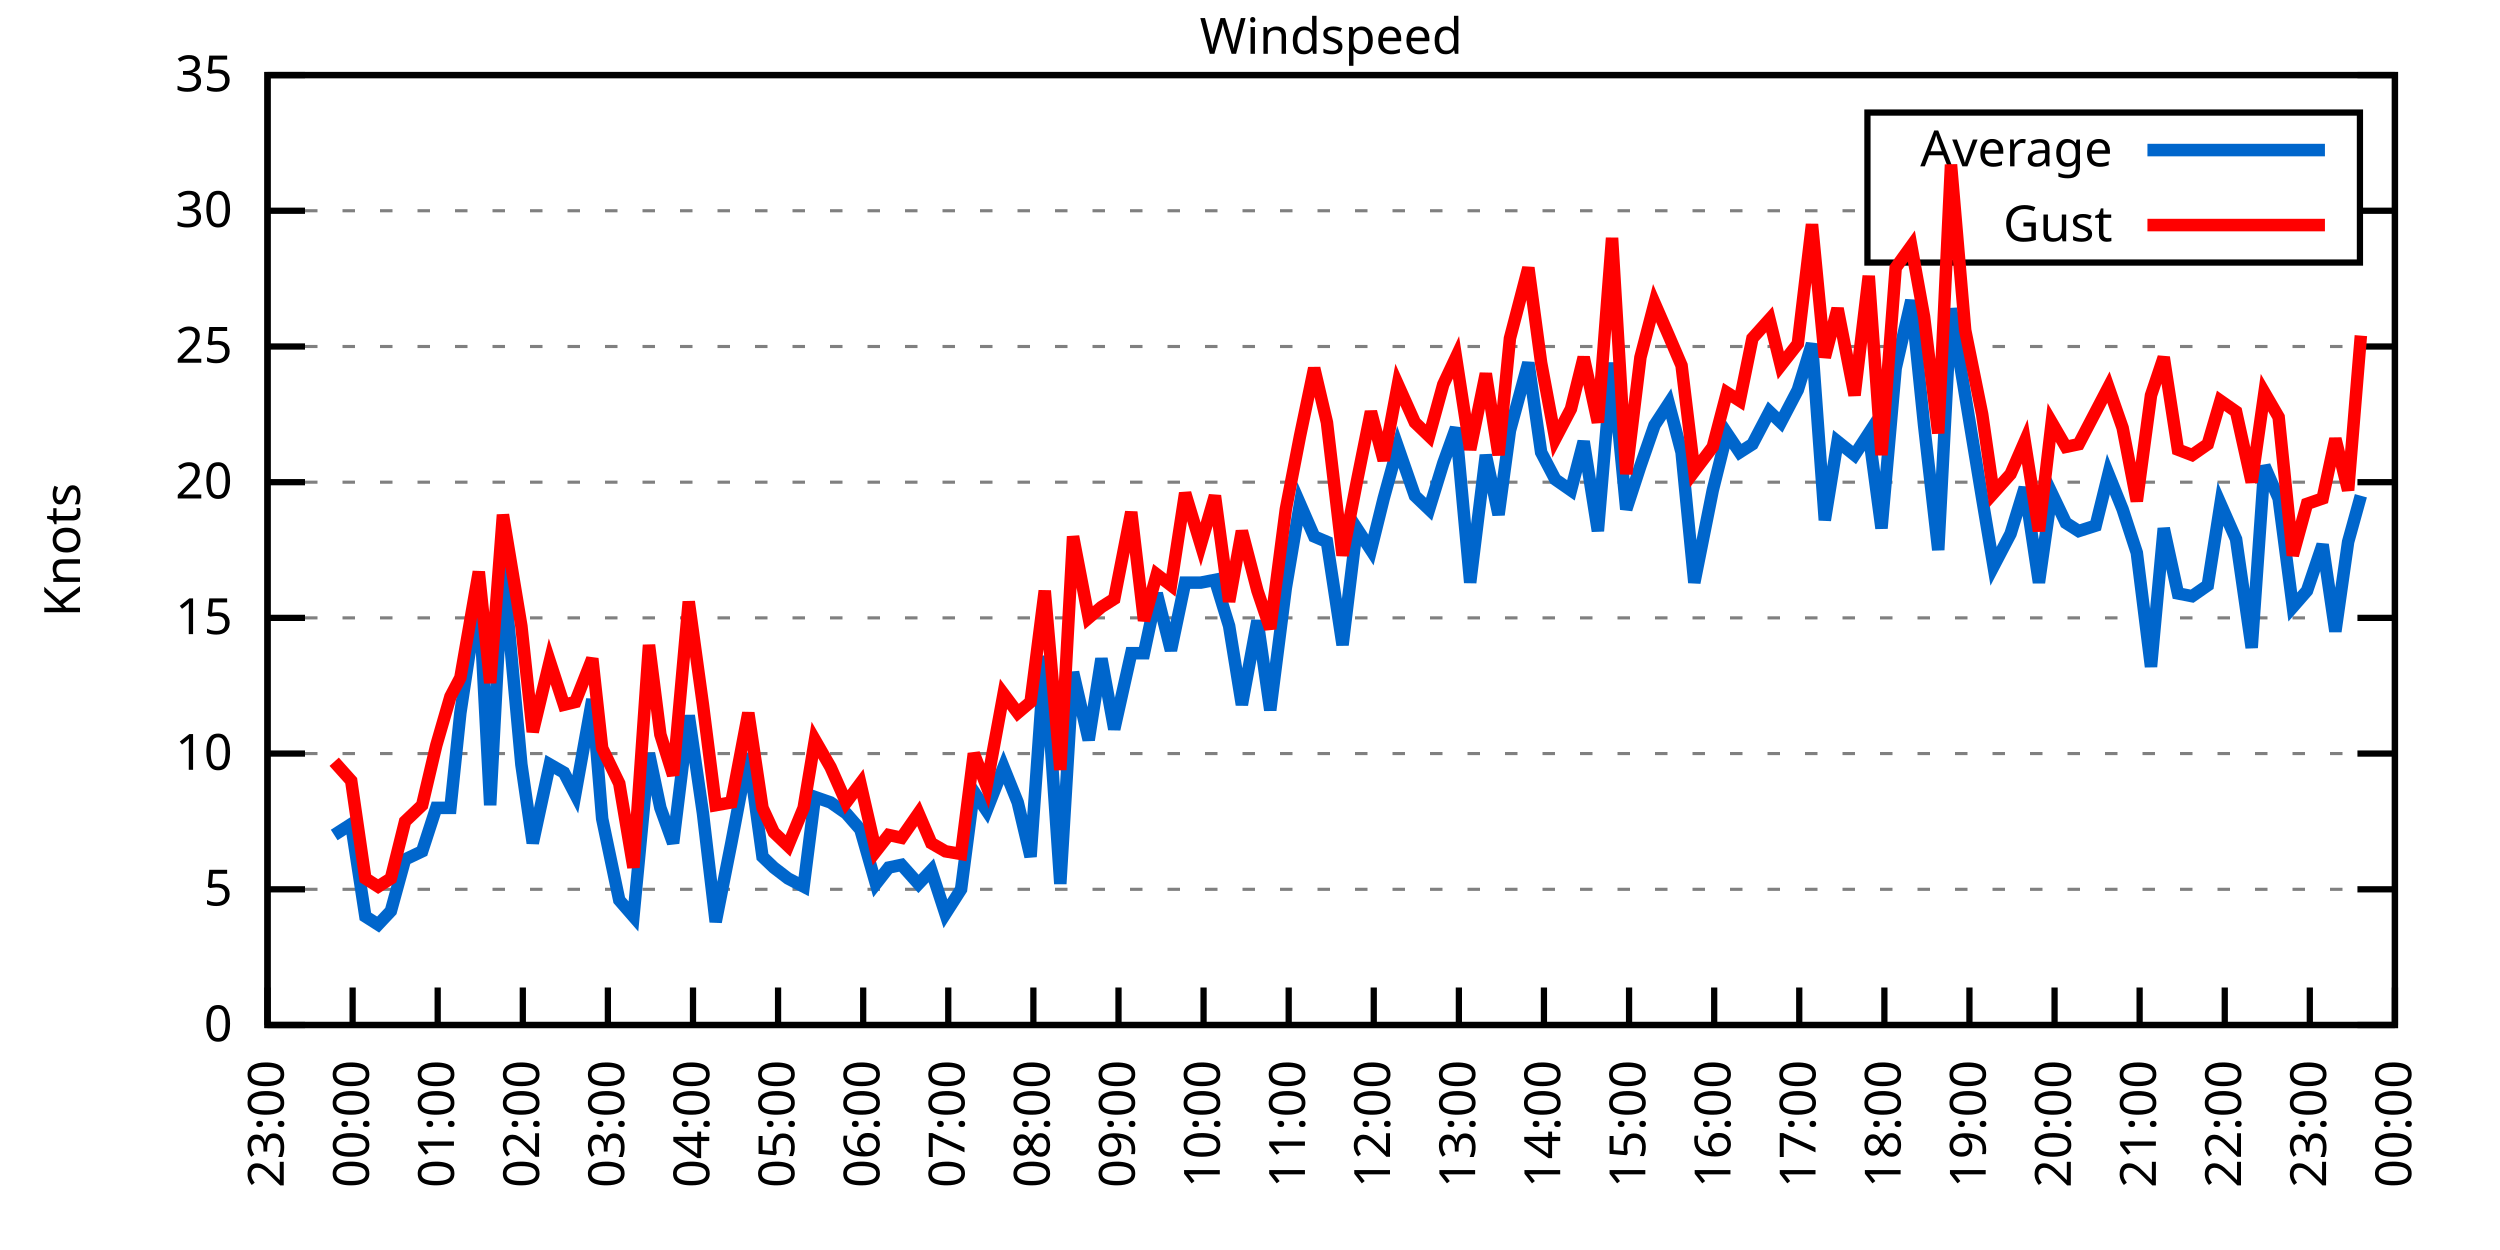
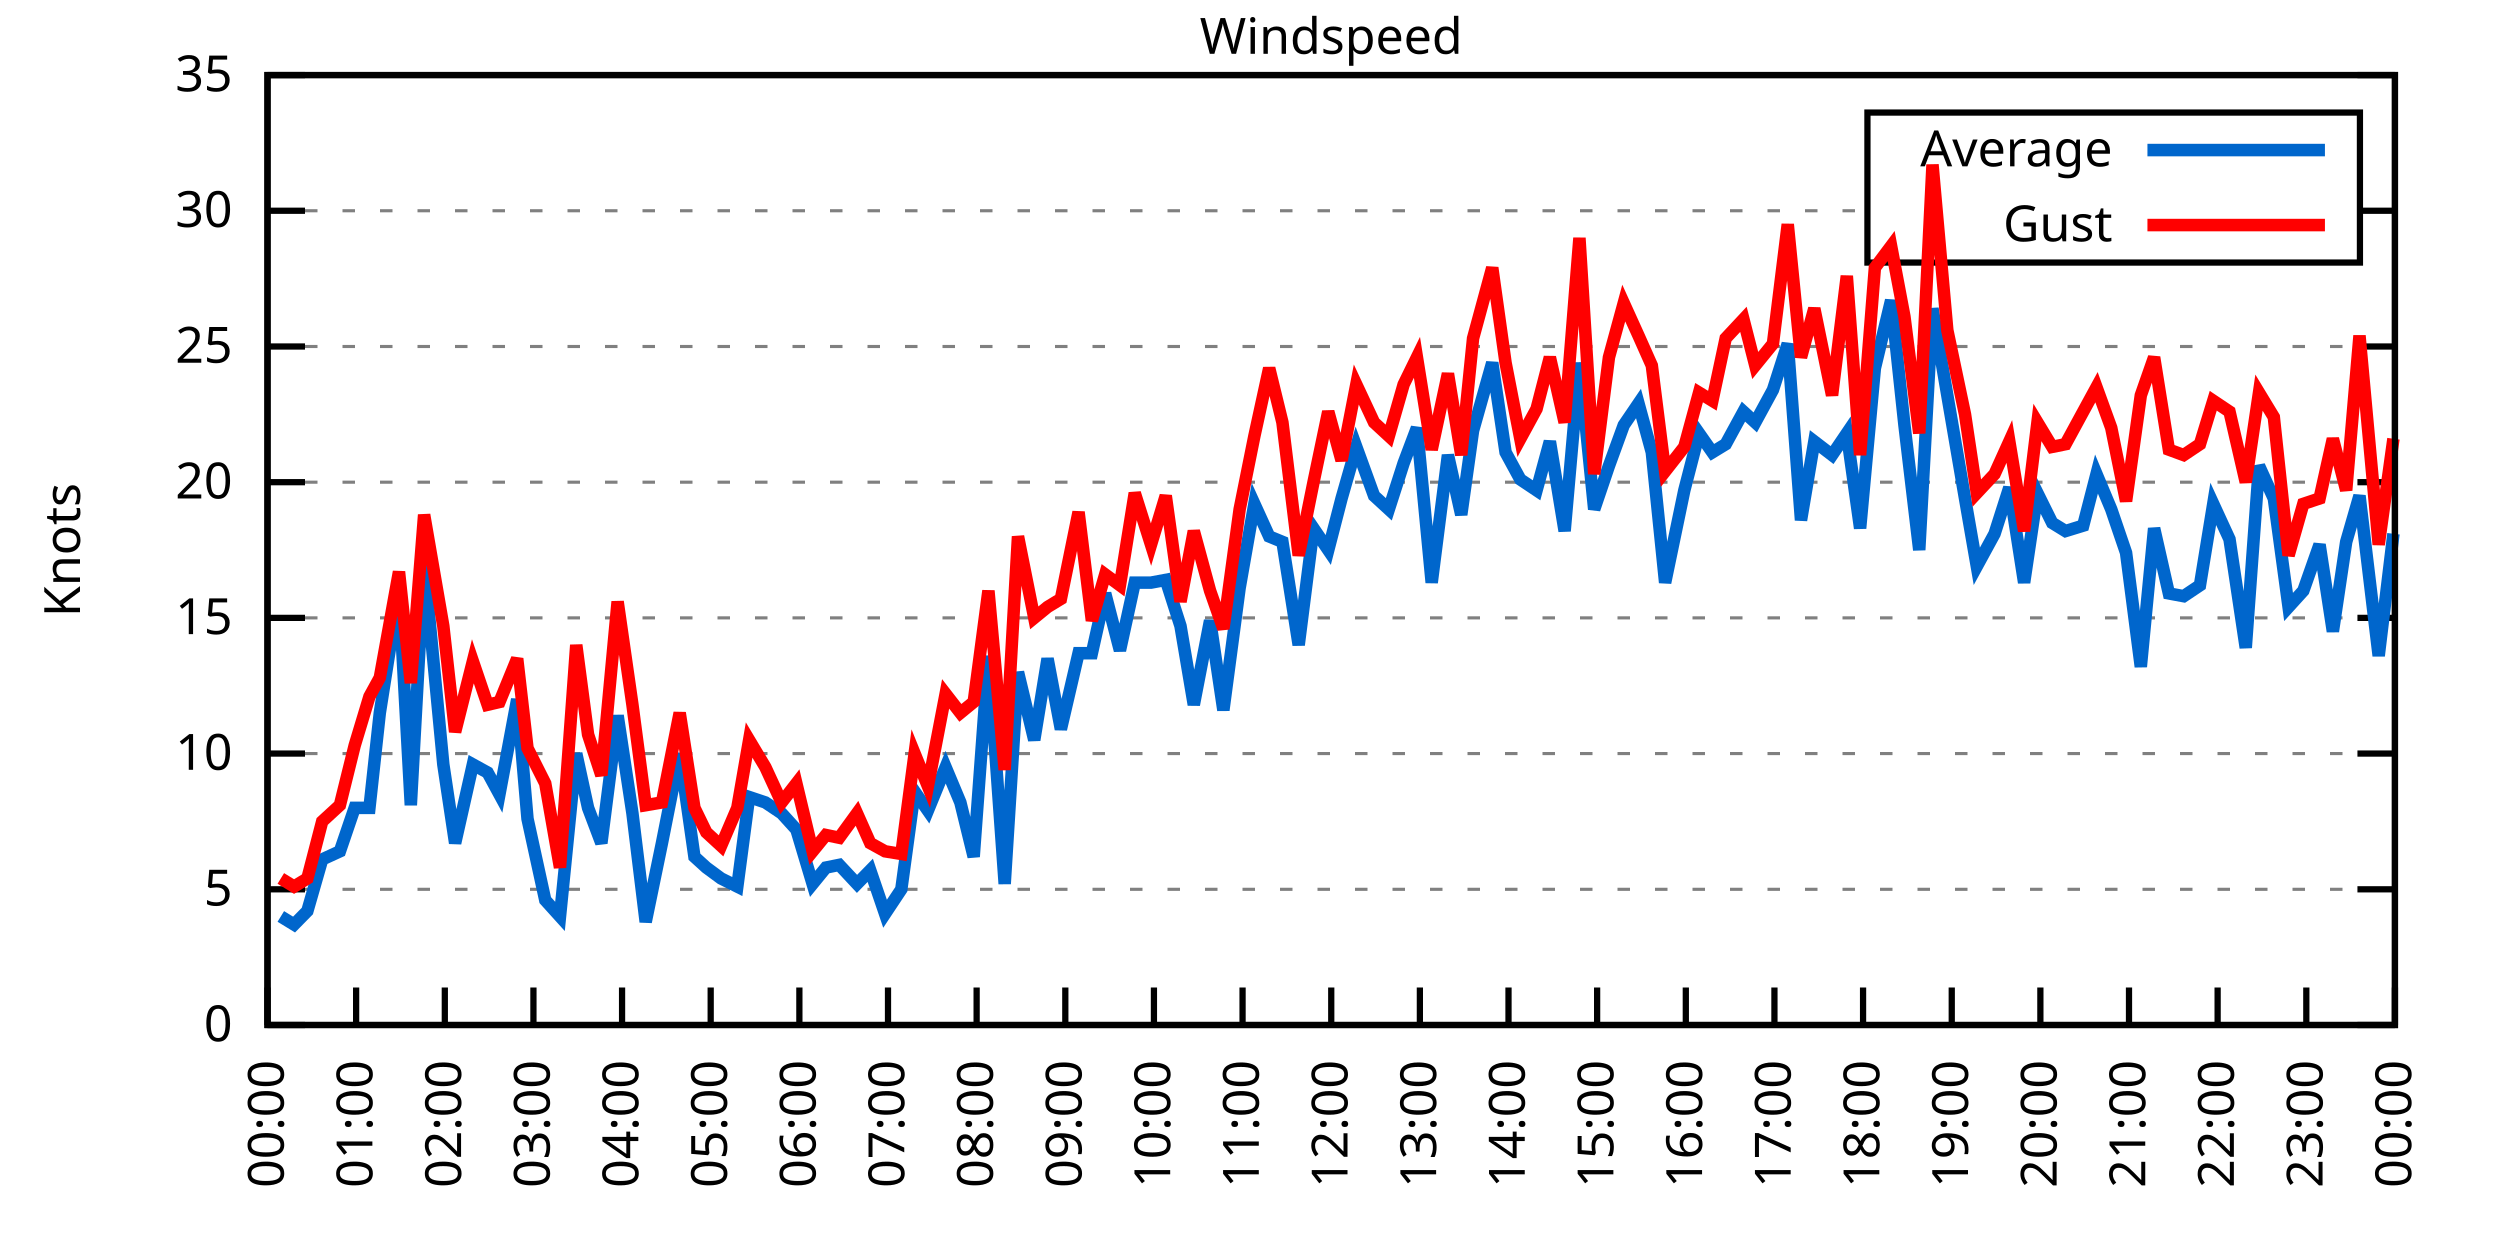
<svg xmlns="http://www.w3.org/2000/svg" xmlns:xlink="http://www.w3.org/1999/xlink" width="400" height="200" viewBox="0 0 400 200">
  <g id="gnuplot_canvas">
    <rect x="0" y="0" width="400" height="200" fill="none" />
    <defs>
      <circle id="gpDot" r="0.5" stroke-width="0.5" stroke="currentColor" />
      <path id="gpPt0" stroke-width="0.333" stroke="currentColor" d="M-1,0 h2 M0,-1 v2" />
      <path id="gpPt1" stroke-width="0.333" stroke="currentColor" d="M-1,-1 L1,1 M1,-1 L-1,1" />
      <path id="gpPt2" stroke-width="0.333" stroke="currentColor" d="M-1,0 L1,0 M0,-1 L0,1 M-1,-1 L1,1 M-1,1 L1,-1" />
      <rect id="gpPt3" stroke-width="0.333" stroke="currentColor" x="-1" y="-1" width="2" height="2" />
      <rect id="gpPt4" stroke-width="0.333" stroke="currentColor" fill="currentColor" x="-1" y="-1" width="2" height="2" />
      <circle id="gpPt5" stroke-width="0.333" stroke="currentColor" cx="0" cy="0" r="1" />
      <use xlink:href="#gpPt5" id="gpPt6" fill="currentColor" stroke="none" />
      <path id="gpPt7" stroke-width="0.333" stroke="currentColor" d="M0,-1.33 L-1.33,0.67 L1.33,0.67 z" />
      <use xlink:href="#gpPt7" id="gpPt8" fill="currentColor" stroke="none" />
      <use xlink:href="#gpPt7" id="gpPt9" stroke="currentColor" transform="rotate(180)" />
      <use xlink:href="#gpPt9" id="gpPt10" fill="currentColor" stroke="none" />
      <use xlink:href="#gpPt3" id="gpPt11" stroke="currentColor" transform="rotate(45)" />
      <use xlink:href="#gpPt11" id="gpPt12" fill="currentColor" stroke="none" />
      <path id="gpPt13" stroke-width="0.333" stroke="currentColor" d="M0,1.330 L1.265,0.411 L0.782,-1.067 L-0.782,-1.076 L-1.265,0.411 z" />
      <use xlink:href="#gpPt13" id="gpPt14" fill="currentColor" stroke="none" />
      <filter id="textbox" filterUnits="objectBoundingBox" x="0" y="0" height="1" width="1">
        <feFlood flood-color="white" flood-opacity="1" result="bgnd" />
        <feComposite in="SourceGraphic" in2="bgnd" operator="atop" />
      </filter>
      <filter id="greybox" filterUnits="objectBoundingBox" x="0" y="0" height="1" width="1">
        <feFlood flood-color="lightgrey" flood-opacity="1" result="grey" />
        <feComposite in="SourceGraphic" in2="grey" operator="atop" />
      </filter>
    </defs>
    <g fill="none" color="white" stroke="currentColor" stroke-width="1.00" stroke-linecap="butt" stroke-linejoin="miter">
</g>
    <g fill="none" color="black" stroke="currentColor" stroke-width="1.00" stroke-linecap="butt" stroke-linejoin="miter">
      <g stroke="none" shape-rendering="crispEdges">
        <polygon fill="rgb(255, 255, 255)" points="42.80,164.00 383.18,164.00 383.18,12.02 42.80,12.02 " />
      </g>
    </g>
    <g fill="none" color="black" stroke="currentColor" stroke-width="1.00" stroke-linecap="butt" stroke-linejoin="miter">
</g>
    <g fill="none" color="black" stroke="black" stroke-width="0.50" stroke-linecap="butt" stroke-linejoin="miter">
</g>
    <g fill="none" color="gray" stroke="currentColor" stroke-width="0.50" stroke-linecap="butt" stroke-linejoin="miter">
      <path stroke="gray" stroke-dasharray="2,4" class="gridline" d="M42.80,164.00 L383.19,164.00  " />
    </g>
    <g fill="none" color="gray" stroke="gray" stroke-width="1.00" stroke-linecap="butt" stroke-linejoin="miter">
</g>
    <g fill="none" color="black" stroke="currentColor" stroke-width="1.00" stroke-linecap="butt" stroke-linejoin="miter">
      <path stroke="black" d="M42.80,164.00 L48.80,164.00 M383.19,164.00 L377.19,164.00  " />
      <g transform="translate(37.20,166.60)" stroke="none" fill="black" font-family="Sans" font-size="8.00" text-anchor="end">
        <text>
          <tspan font-family="Sans"> 0</tspan>
        </text>
      </g>
    </g>
    <g fill="none" color="black" stroke="currentColor" stroke-width="1.00" stroke-linecap="butt" stroke-linejoin="miter">
</g>
    <g fill="none" color="black" stroke="black" stroke-width="0.50" stroke-linecap="butt" stroke-linejoin="miter">
</g>
    <g fill="none" color="gray" stroke="currentColor" stroke-width="0.50" stroke-linecap="butt" stroke-linejoin="miter">
      <path stroke="gray" stroke-dasharray="2,4" class="gridline" d="M42.80,142.29 L383.19,142.29  " />
    </g>
    <g fill="none" color="gray" stroke="gray" stroke-width="1.00" stroke-linecap="butt" stroke-linejoin="miter">
</g>
    <g fill="none" color="black" stroke="currentColor" stroke-width="1.00" stroke-linecap="butt" stroke-linejoin="miter">
      <path stroke="black" d="M42.80,142.29 L48.80,142.29 M383.19,142.29 L377.19,142.29  " />
      <g transform="translate(37.20,144.89)" stroke="none" fill="black" font-family="Sans" font-size="8.00" text-anchor="end">
        <text>
          <tspan font-family="Sans"> 5</tspan>
        </text>
      </g>
    </g>
    <g fill="none" color="black" stroke="currentColor" stroke-width="1.00" stroke-linecap="butt" stroke-linejoin="miter">
</g>
    <g fill="none" color="black" stroke="black" stroke-width="0.50" stroke-linecap="butt" stroke-linejoin="miter">
</g>
    <g fill="none" color="gray" stroke="currentColor" stroke-width="0.50" stroke-linecap="butt" stroke-linejoin="miter">
      <path stroke="gray" stroke-dasharray="2,4" class="gridline" d="M42.80,120.57 L383.19,120.57  " />
    </g>
    <g fill="none" color="gray" stroke="gray" stroke-width="1.00" stroke-linecap="butt" stroke-linejoin="miter">
</g>
    <g fill="none" color="black" stroke="currentColor" stroke-width="1.00" stroke-linecap="butt" stroke-linejoin="miter">
      <path stroke="black" d="M42.80,120.57 L48.80,120.57 M383.19,120.57 L377.19,120.57  " />
      <g transform="translate(37.20,123.17)" stroke="none" fill="black" font-family="Sans" font-size="8.00" text-anchor="end">
        <text>
          <tspan font-family="Sans"> 10</tspan>
        </text>
      </g>
    </g>
    <g fill="none" color="black" stroke="currentColor" stroke-width="1.00" stroke-linecap="butt" stroke-linejoin="miter">
</g>
    <g fill="none" color="black" stroke="black" stroke-width="0.50" stroke-linecap="butt" stroke-linejoin="miter">
</g>
    <g fill="none" color="gray" stroke="currentColor" stroke-width="0.50" stroke-linecap="butt" stroke-linejoin="miter">
      <path stroke="gray" stroke-dasharray="2,4" class="gridline" d="M42.80,98.86 L383.19,98.86  " />
    </g>
    <g fill="none" color="gray" stroke="gray" stroke-width="1.00" stroke-linecap="butt" stroke-linejoin="miter">
</g>
    <g fill="none" color="black" stroke="currentColor" stroke-width="1.00" stroke-linecap="butt" stroke-linejoin="miter">
      <path stroke="black" d="M42.80,98.86 L48.80,98.86 M383.19,98.86 L377.19,98.86  " />
      <g transform="translate(37.20,101.46)" stroke="none" fill="black" font-family="Sans" font-size="8.00" text-anchor="end">
        <text>
          <tspan font-family="Sans"> 15</tspan>
        </text>
      </g>
    </g>
    <g fill="none" color="black" stroke="currentColor" stroke-width="1.00" stroke-linecap="butt" stroke-linejoin="miter">
</g>
    <g fill="none" color="black" stroke="black" stroke-width="0.50" stroke-linecap="butt" stroke-linejoin="miter">
</g>
    <g fill="none" color="gray" stroke="currentColor" stroke-width="0.50" stroke-linecap="butt" stroke-linejoin="miter">
      <path stroke="gray" stroke-dasharray="2,4" class="gridline" d="M42.80,77.15 L383.19,77.15  " />
    </g>
    <g fill="none" color="gray" stroke="gray" stroke-width="1.00" stroke-linecap="butt" stroke-linejoin="miter">
</g>
    <g fill="none" color="black" stroke="currentColor" stroke-width="1.00" stroke-linecap="butt" stroke-linejoin="miter">
      <path stroke="black" d="M42.80,77.15 L48.80,77.15 M383.19,77.15 L377.19,77.15  " />
      <g transform="translate(37.20,79.75)" stroke="none" fill="black" font-family="Sans" font-size="8.00" text-anchor="end">
        <text>
          <tspan font-family="Sans"> 20</tspan>
        </text>
      </g>
    </g>
    <g fill="none" color="black" stroke="currentColor" stroke-width="1.00" stroke-linecap="butt" stroke-linejoin="miter">
</g>
    <g fill="none" color="black" stroke="black" stroke-width="0.50" stroke-linecap="butt" stroke-linejoin="miter">
</g>
    <g fill="none" color="gray" stroke="currentColor" stroke-width="0.50" stroke-linecap="butt" stroke-linejoin="miter">
      <path stroke="gray" stroke-dasharray="2,4" class="gridline" d="M42.80,55.44 L383.19,55.44  " />
    </g>
    <g fill="none" color="gray" stroke="gray" stroke-width="1.00" stroke-linecap="butt" stroke-linejoin="miter">
</g>
    <g fill="none" color="black" stroke="currentColor" stroke-width="1.00" stroke-linecap="butt" stroke-linejoin="miter">
      <path stroke="black" d="M42.80,55.44 L48.80,55.44 M383.19,55.44 L377.19,55.44  " />
      <g transform="translate(37.20,58.04)" stroke="none" fill="black" font-family="Sans" font-size="8.00" text-anchor="end">
        <text>
          <tspan font-family="Sans"> 25</tspan>
        </text>
      </g>
    </g>
    <g fill="none" color="black" stroke="currentColor" stroke-width="1.00" stroke-linecap="butt" stroke-linejoin="miter">
</g>
    <g fill="none" color="black" stroke="black" stroke-width="0.50" stroke-linecap="butt" stroke-linejoin="miter">
</g>
    <g fill="none" color="gray" stroke="currentColor" stroke-width="0.50" stroke-linecap="butt" stroke-linejoin="miter">
      <path stroke="gray" stroke-dasharray="2,4" class="gridline" d="M42.80,33.72 L298.79,33.72 M377.59,33.72 L383.19,33.72  " />
    </g>
    <g fill="none" color="gray" stroke="gray" stroke-width="1.00" stroke-linecap="butt" stroke-linejoin="miter">
</g>
    <g fill="none" color="black" stroke="currentColor" stroke-width="1.00" stroke-linecap="butt" stroke-linejoin="miter">
      <path stroke="black" d="M42.80,33.72 L48.80,33.72 M383.19,33.72 L377.19,33.72  " />
      <g transform="translate(37.20,36.32)" stroke="none" fill="black" font-family="Sans" font-size="8.00" text-anchor="end">
        <text>
          <tspan font-family="Sans"> 30</tspan>
        </text>
      </g>
    </g>
    <g fill="none" color="black" stroke="currentColor" stroke-width="1.00" stroke-linecap="butt" stroke-linejoin="miter">
</g>
    <g fill="none" color="black" stroke="black" stroke-width="0.50" stroke-linecap="butt" stroke-linejoin="miter">
</g>
    <g fill="none" color="gray" stroke="currentColor" stroke-width="0.50" stroke-linecap="butt" stroke-linejoin="miter">
      <path stroke="gray" stroke-dasharray="2,4" class="gridline" d="M42.80,12.01 L383.19,12.01  " />
    </g>
    <g fill="none" color="gray" stroke="gray" stroke-width="1.00" stroke-linecap="butt" stroke-linejoin="miter">
</g>
    <g fill="none" color="black" stroke="currentColor" stroke-width="1.00" stroke-linecap="butt" stroke-linejoin="miter">
      <path stroke="black" d="M42.80,12.01 L48.80,12.01 M383.19,12.01 L377.19,12.01  " />
      <g transform="translate(37.20,14.61)" stroke="none" fill="black" font-family="Sans" font-size="8.00" text-anchor="end">
        <text>
          <tspan font-family="Sans"> 35</tspan>
        </text>
      </g>
    </g>
    <g fill="none" color="black" stroke="currentColor" stroke-width="1.00" stroke-linecap="butt" stroke-linejoin="miter">
      <path stroke="black" d="M42.80,164.00 L42.80,158.00  " />
      <g transform="translate(45.40,169.60) rotate(270.00)" stroke="none" fill="black" font-family="Sans" font-size="8.00" text-anchor="end">
        <text>
-           <tspan font-family="Sans">23:00</tspan>
-         </text>
-       </g>
-     </g>
-     <g fill="none" color="black" stroke="currentColor" stroke-width="1.00" stroke-linecap="butt" stroke-linejoin="miter">
-       <path stroke="black" d="M56.42,164.00 L56.42,158.00  " />
-       <g transform="translate(59.02,169.60) rotate(270.00)" stroke="none" fill="black" font-family="Sans" font-size="8.00" text-anchor="end">
-         <text>
          <tspan font-family="Sans">00:00</tspan>
        </text>
      </g>
    </g>
    <g fill="none" color="black" stroke="currentColor" stroke-width="1.00" stroke-linecap="butt" stroke-linejoin="miter">
-       <path stroke="black" d="M70.03,164.00 L70.03,158.00  " />
-       <g transform="translate(72.63,169.60) rotate(270.00)" stroke="none" fill="black" font-family="Sans" font-size="8.00" text-anchor="end">
+       <path stroke="black" d="M56.98,164.00 L56.98,158.00  " />
+       <g transform="translate(59.58,169.60) rotate(270.00)" stroke="none" fill="black" font-family="Sans" font-size="8.00" text-anchor="end">
        <text>
          <tspan font-family="Sans">01:00</tspan>
        </text>
      </g>
    </g>
    <g fill="none" color="black" stroke="currentColor" stroke-width="1.00" stroke-linecap="butt" stroke-linejoin="miter">
-       <path stroke="black" d="M83.65,164.00 L83.65,158.00  " />
-       <g transform="translate(86.25,169.60) rotate(270.00)" stroke="none" fill="black" font-family="Sans" font-size="8.00" text-anchor="end">
+       <path stroke="black" d="M71.17,164.00 L71.17,158.00  " />
+       <g transform="translate(73.77,169.60) rotate(270.00)" stroke="none" fill="black" font-family="Sans" font-size="8.00" text-anchor="end">
        <text>
          <tspan font-family="Sans">02:00</tspan>
        </text>
      </g>
    </g>
    <g fill="none" color="black" stroke="currentColor" stroke-width="1.00" stroke-linecap="butt" stroke-linejoin="miter">
-       <path stroke="black" d="M97.26,164.00 L97.26,158.00  " />
-       <g transform="translate(99.86,169.60) rotate(270.00)" stroke="none" fill="black" font-family="Sans" font-size="8.00" text-anchor="end">
+       <path stroke="black" d="M85.35,164.00 L85.35,158.00  " />
+       <g transform="translate(87.95,169.60) rotate(270.00)" stroke="none" fill="black" font-family="Sans" font-size="8.00" text-anchor="end">
        <text>
          <tspan font-family="Sans">03:00</tspan>
        </text>
      </g>
    </g>
    <g fill="none" color="black" stroke="currentColor" stroke-width="1.00" stroke-linecap="butt" stroke-linejoin="miter">
-       <path stroke="black" d="M110.88,164.00 L110.88,158.00  " />
-       <g transform="translate(113.48,169.60) rotate(270.00)" stroke="none" fill="black" font-family="Sans" font-size="8.00" text-anchor="end">
+       <path stroke="black" d="M99.53,164.00 L99.53,158.00  " />
+       <g transform="translate(102.13,169.60) rotate(270.00)" stroke="none" fill="black" font-family="Sans" font-size="8.00" text-anchor="end">
        <text>
          <tspan font-family="Sans">04:00</tspan>
        </text>
      </g>
    </g>
    <g fill="none" color="black" stroke="currentColor" stroke-width="1.00" stroke-linecap="butt" stroke-linejoin="miter">
-       <path stroke="black" d="M124.49,164.00 L124.49,158.00  " />
-       <g transform="translate(127.09,169.60) rotate(270.00)" stroke="none" fill="black" font-family="Sans" font-size="8.00" text-anchor="end">
+       <path stroke="black" d="M113.71,164.00 L113.71,158.00  " />
+       <g transform="translate(116.31,169.60) rotate(270.00)" stroke="none" fill="black" font-family="Sans" font-size="8.00" text-anchor="end">
        <text>
          <tspan font-family="Sans">05:00</tspan>
        </text>
      </g>
    </g>
    <g fill="none" color="black" stroke="currentColor" stroke-width="1.00" stroke-linecap="butt" stroke-linejoin="miter">
-       <path stroke="black" d="M138.11,164.00 L138.11,158.00  " />
-       <g transform="translate(140.71,169.60) rotate(270.00)" stroke="none" fill="black" font-family="Sans" font-size="8.00" text-anchor="end">
+       <path stroke="black" d="M127.90,164.00 L127.90,158.00  " />
+       <g transform="translate(130.50,169.60) rotate(270.00)" stroke="none" fill="black" font-family="Sans" font-size="8.00" text-anchor="end">
        <text>
          <tspan font-family="Sans">06:00</tspan>
        </text>
      </g>
    </g>
    <g fill="none" color="black" stroke="currentColor" stroke-width="1.00" stroke-linecap="butt" stroke-linejoin="miter">
-       <path stroke="black" d="M151.72,164.00 L151.72,158.00  " />
-       <g transform="translate(154.32,169.60) rotate(270.00)" stroke="none" fill="black" font-family="Sans" font-size="8.00" text-anchor="end">
+       <path stroke="black" d="M142.08,164.00 L142.08,158.00  " />
+       <g transform="translate(144.68,169.60) rotate(270.00)" stroke="none" fill="black" font-family="Sans" font-size="8.00" text-anchor="end">
        <text>
          <tspan font-family="Sans">07:00</tspan>
        </text>
      </g>
    </g>
    <g fill="none" color="black" stroke="currentColor" stroke-width="1.00" stroke-linecap="butt" stroke-linejoin="miter">
-       <path stroke="black" d="M165.34,164.00 L165.34,158.00  " />
-       <g transform="translate(167.94,169.60) rotate(270.00)" stroke="none" fill="black" font-family="Sans" font-size="8.00" text-anchor="end">
+       <path stroke="black" d="M156.26,164.00 L156.26,158.00  " />
+       <g transform="translate(158.86,169.60) rotate(270.00)" stroke="none" fill="black" font-family="Sans" font-size="8.00" text-anchor="end">
        <text>
          <tspan font-family="Sans">08:00</tspan>
        </text>
      </g>
    </g>
    <g fill="none" color="black" stroke="currentColor" stroke-width="1.00" stroke-linecap="butt" stroke-linejoin="miter">
-       <path stroke="black" d="M178.96,164.00 L178.96,158.00  " />
-       <g transform="translate(181.56,169.60) rotate(270.00)" stroke="none" fill="black" font-family="Sans" font-size="8.00" text-anchor="end">
+       <path stroke="black" d="M170.45,164.00 L170.45,158.00  " />
+       <g transform="translate(173.05,169.60) rotate(270.00)" stroke="none" fill="black" font-family="Sans" font-size="8.00" text-anchor="end">
        <text>
          <tspan font-family="Sans">09:00</tspan>
        </text>
      </g>
    </g>
    <g fill="none" color="black" stroke="currentColor" stroke-width="1.00" stroke-linecap="butt" stroke-linejoin="miter">
-       <path stroke="black" d="M192.57,164.00 L192.57,158.00  " />
-       <g transform="translate(195.17,169.60) rotate(270.00)" stroke="none" fill="black" font-family="Sans" font-size="8.00" text-anchor="end">
+       <path stroke="black" d="M184.63,164.00 L184.63,158.00  " />
+       <g transform="translate(187.23,169.60) rotate(270.00)" stroke="none" fill="black" font-family="Sans" font-size="8.00" text-anchor="end">
        <text>
          <tspan font-family="Sans">10:00</tspan>
        </text>
      </g>
    </g>
    <g fill="none" color="black" stroke="currentColor" stroke-width="1.00" stroke-linecap="butt" stroke-linejoin="miter">
-       <path stroke="black" d="M206.19,164.00 L206.19,158.00  " />
-       <g transform="translate(208.79,169.60) rotate(270.00)" stroke="none" fill="black" font-family="Sans" font-size="8.00" text-anchor="end">
+       <path stroke="black" d="M198.81,164.00 L198.81,158.00  " />
+       <g transform="translate(201.41,169.60) rotate(270.00)" stroke="none" fill="black" font-family="Sans" font-size="8.00" text-anchor="end">
        <text>
          <tspan font-family="Sans">11:00</tspan>
        </text>
      </g>
    </g>
    <g fill="none" color="black" stroke="currentColor" stroke-width="1.00" stroke-linecap="butt" stroke-linejoin="miter">
-       <path stroke="black" d="M219.80,164.00 L219.80,158.00  " />
-       <g transform="translate(222.40,169.60) rotate(270.00)" stroke="none" fill="black" font-family="Sans" font-size="8.00" text-anchor="end">
+       <path stroke="black" d="M213.00,164.00 L213.00,158.00  " />
+       <g transform="translate(215.60,169.60) rotate(270.00)" stroke="none" fill="black" font-family="Sans" font-size="8.00" text-anchor="end">
        <text>
          <tspan font-family="Sans">12:00</tspan>
        </text>
      </g>
    </g>
    <g fill="none" color="black" stroke="currentColor" stroke-width="1.00" stroke-linecap="butt" stroke-linejoin="miter">
-       <path stroke="black" d="M233.42,164.00 L233.42,158.00  " />
-       <g transform="translate(236.02,169.60) rotate(270.00)" stroke="none" fill="black" font-family="Sans" font-size="8.00" text-anchor="end">
+       <path stroke="black" d="M227.18,164.00 L227.18,158.00  " />
+       <g transform="translate(229.78,169.60) rotate(270.00)" stroke="none" fill="black" font-family="Sans" font-size="8.00" text-anchor="end">
        <text>
          <tspan font-family="Sans">13:00</tspan>
        </text>
      </g>
    </g>
    <g fill="none" color="black" stroke="currentColor" stroke-width="1.00" stroke-linecap="butt" stroke-linejoin="miter">
-       <path stroke="black" d="M247.03,164.00 L247.03,158.00  " />
-       <g transform="translate(249.63,169.60) rotate(270.00)" stroke="none" fill="black" font-family="Sans" font-size="8.00" text-anchor="end">
+       <path stroke="black" d="M241.36,164.00 L241.36,158.00  " />
+       <g transform="translate(243.96,169.60) rotate(270.00)" stroke="none" fill="black" font-family="Sans" font-size="8.00" text-anchor="end">
        <text>
          <tspan font-family="Sans">14:00</tspan>
        </text>
      </g>
    </g>
    <g fill="none" color="black" stroke="currentColor" stroke-width="1.00" stroke-linecap="butt" stroke-linejoin="miter">
-       <path stroke="black" d="M260.65,164.00 L260.65,158.00  " />
-       <g transform="translate(263.25,169.60) rotate(270.00)" stroke="none" fill="black" font-family="Sans" font-size="8.00" text-anchor="end">
+       <path stroke="black" d="M255.54,164.00 L255.54,158.00  " />
+       <g transform="translate(258.14,169.60) rotate(270.00)" stroke="none" fill="black" font-family="Sans" font-size="8.00" text-anchor="end">
        <text>
          <tspan font-family="Sans">15:00</tspan>
        </text>
      </g>
    </g>
    <g fill="none" color="black" stroke="currentColor" stroke-width="1.00" stroke-linecap="butt" stroke-linejoin="miter">
-       <path stroke="black" d="M274.27,164.00 L274.27,158.00  " />
-       <g transform="translate(276.87,169.60) rotate(270.00)" stroke="none" fill="black" font-family="Sans" font-size="8.00" text-anchor="end">
+       <path stroke="black" d="M269.73,164.00 L269.73,158.00  " />
+       <g transform="translate(272.33,169.60) rotate(270.00)" stroke="none" fill="black" font-family="Sans" font-size="8.00" text-anchor="end">
        <text>
          <tspan font-family="Sans">16:00</tspan>
        </text>
      </g>
    </g>
    <g fill="none" color="black" stroke="currentColor" stroke-width="1.00" stroke-linecap="butt" stroke-linejoin="miter">
-       <path stroke="black" d="M287.88,164.00 L287.88,158.00  " />
-       <g transform="translate(290.48,169.60) rotate(270.00)" stroke="none" fill="black" font-family="Sans" font-size="8.00" text-anchor="end">
+       <path stroke="black" d="M283.91,164.00 L283.91,158.00  " />
+       <g transform="translate(286.51,169.60) rotate(270.00)" stroke="none" fill="black" font-family="Sans" font-size="8.00" text-anchor="end">
        <text>
          <tspan font-family="Sans">17:00</tspan>
        </text>
      </g>
    </g>
    <g fill="none" color="black" stroke="currentColor" stroke-width="1.00" stroke-linecap="butt" stroke-linejoin="miter">
-       <path stroke="black" d="M301.50,164.00 L301.50,158.00  " />
-       <g transform="translate(304.10,169.60) rotate(270.00)" stroke="none" fill="black" font-family="Sans" font-size="8.00" text-anchor="end">
+       <path stroke="black" d="M298.09,164.00 L298.09,158.00  " />
+       <g transform="translate(300.69,169.60) rotate(270.00)" stroke="none" fill="black" font-family="Sans" font-size="8.00" text-anchor="end">
        <text>
          <tspan font-family="Sans">18:00</tspan>
        </text>
      </g>
    </g>
    <g fill="none" color="black" stroke="currentColor" stroke-width="1.00" stroke-linecap="butt" stroke-linejoin="miter">
-       <path stroke="black" d="M315.11,164.00 L315.11,158.00  " />
-       <g transform="translate(317.71,169.60) rotate(270.00)" stroke="none" fill="black" font-family="Sans" font-size="8.00" text-anchor="end">
+       <path stroke="black" d="M312.28,164.00 L312.28,158.00  " />
+       <g transform="translate(314.88,169.60) rotate(270.00)" stroke="none" fill="black" font-family="Sans" font-size="8.00" text-anchor="end">
        <text>
          <tspan font-family="Sans">19:00</tspan>
        </text>
      </g>
    </g>
    <g fill="none" color="black" stroke="currentColor" stroke-width="1.00" stroke-linecap="butt" stroke-linejoin="miter">
-       <path stroke="black" d="M328.73,164.00 L328.73,158.00  " />
-       <g transform="translate(331.33,169.60) rotate(270.00)" stroke="none" fill="black" font-family="Sans" font-size="8.00" text-anchor="end">
+       <path stroke="black" d="M326.46,164.00 L326.46,158.00  " />
+       <g transform="translate(329.06,169.60) rotate(270.00)" stroke="none" fill="black" font-family="Sans" font-size="8.00" text-anchor="end">
        <text>
          <tspan font-family="Sans">20:00</tspan>
        </text>
      </g>
    </g>
    <g fill="none" color="black" stroke="currentColor" stroke-width="1.00" stroke-linecap="butt" stroke-linejoin="miter">
-       <path stroke="black" d="M342.34,164.00 L342.34,158.00  " />
-       <g transform="translate(344.94,169.60) rotate(270.00)" stroke="none" fill="black" font-family="Sans" font-size="8.00" text-anchor="end">
+       <path stroke="black" d="M340.64,164.00 L340.64,158.00  " />
+       <g transform="translate(343.24,169.60) rotate(270.00)" stroke="none" fill="black" font-family="Sans" font-size="8.00" text-anchor="end">
        <text>
          <tspan font-family="Sans">21:00</tspan>
        </text>
      </g>
    </g>
    <g fill="none" color="black" stroke="currentColor" stroke-width="1.00" stroke-linecap="butt" stroke-linejoin="miter">
-       <path stroke="black" d="M355.96,164.00 L355.96,158.00  " />
-       <g transform="translate(358.56,169.60) rotate(270.00)" stroke="none" fill="black" font-family="Sans" font-size="8.00" text-anchor="end">
+       <path stroke="black" d="M354.82,164.00 L354.82,158.00  " />
+       <g transform="translate(357.42,169.60) rotate(270.00)" stroke="none" fill="black" font-family="Sans" font-size="8.00" text-anchor="end">
        <text>
          <tspan font-family="Sans">22:00</tspan>
        </text>
      </g>
    </g>
    <g fill="none" color="black" stroke="currentColor" stroke-width="1.00" stroke-linecap="butt" stroke-linejoin="miter">
-       <path stroke="black" d="M369.57,164.00 L369.57,158.00  " />
-       <g transform="translate(372.17,169.60) rotate(270.00)" stroke="none" fill="black" font-family="Sans" font-size="8.00" text-anchor="end">
+       <path stroke="black" d="M369.01,164.00 L369.01,158.00  " />
+       <g transform="translate(371.61,169.60) rotate(270.00)" stroke="none" fill="black" font-family="Sans" font-size="8.00" text-anchor="end">
        <text>
          <tspan font-family="Sans">23:00</tspan>
        </text>
      </g>
    </g>
    <g fill="none" color="black" stroke="currentColor" stroke-width="1.00" stroke-linecap="butt" stroke-linejoin="miter">
      <path stroke="black" d="M383.19,164.00 L383.19,158.00  " />
      <g transform="translate(385.79,169.60) rotate(270.00)" stroke="none" fill="black" font-family="Sans" font-size="8.00" text-anchor="end">
        <text>
          <tspan font-family="Sans">00:00</tspan>
        </text>
      </g>
    </g>
    <g fill="none" color="black" stroke="currentColor" stroke-width="1.00" stroke-linecap="butt" stroke-linejoin="miter">
</g>
    <g fill="none" color="black" stroke="currentColor" stroke-width="1.00" stroke-linecap="butt" stroke-linejoin="miter">
      <path stroke="black" d="M42.80,12.01 L42.80,164.00 L383.19,164.00 L383.19,12.01 L42.80,12.01 Z  " />
    </g>
    <g fill="none" color="black" stroke="currentColor" stroke-width="1.00" stroke-linecap="butt" stroke-linejoin="miter">
</g>
    <g fill="none" color="black" stroke="currentColor" stroke-width="1.00" stroke-linecap="butt" stroke-linejoin="miter">
      <path stroke="black" d="M298.79,42.01 L298.79,18.01 L377.59,18.01 L377.59,42.01 L298.79,42.01 Z  " />
    </g>
    <g id="Windspeed_plot_1">
      <g fill="none" color="white" stroke="black" stroke-width="2.00" stroke-linecap="butt" stroke-linejoin="miter">
</g>
      <g fill="none" color="black" stroke="currentColor" stroke-width="2.00" stroke-linecap="butt" stroke-linejoin="miter">
        <g transform="translate(337.99,26.61)" stroke="none" fill="black" font-family="Sans" font-size="8.00" text-anchor="end">
          <text>
            <tspan font-family="Sans">Average</tspan>
          </text>
        </g>
      </g>
      <g fill="none" color="black" stroke="currentColor" stroke-width="2.00" stroke-linecap="butt" stroke-linejoin="miter">
-         <path stroke="rgb(  0, 102, 204)" d="M343.59,24.01 L371.99,24.01 M53.47,133.60 L56.19,131.86 L58.46,146.63 L60.50,147.93 L62.54,145.76 L64.81,137.51   L67.54,136.21 L69.80,129.26 L72.07,129.26 L73.66,114.06 L76.61,94.52 L78.43,128.83 L80.47,90.18 L83.42,122.31   L85.24,134.90 L87.96,122.31 L90.23,123.61 L92.04,127.09 L94.77,111.89 L96.35,131.00 L99.08,144.02 L101.35,146.63   L103.84,120.57 L105.66,129.26 L107.70,134.90 L110.20,114.49 L112.47,130.13 L114.51,147.50 L117.01,134.90 L119.73,120.57   L122.00,137.08 L123.81,138.81 L126.08,140.55 L128.58,141.85 L130.39,127.52 L132.89,128.39 L135.39,130.13 L137.66,132.73   L140.15,141.42 L142.19,138.81 L144.24,138.38 L146.96,141.42 L149.00,139.25 L151.27,146.20 L153.77,142.29 L155.81,126.65   L157.85,129.69 L160.57,122.75 L162.84,128.39 L164.89,137.08 L167.16,104.94 L169.65,141.42 L171.69,107.55 L174.19,118.40   L176.23,105.38 L178.28,116.67 L181.00,104.51 L183.04,104.51 L185.08,94.95 L187.35,104.07 L189.62,93.22 L192.12,93.22   L194.39,92.78 L196.66,100.16 L198.70,112.76 L201.19,99.30 L203.24,113.63 L205.73,94.08 L208.00,80.62 L210.27,85.83   L212.31,86.70 L214.81,103.20 L217.08,84.53 L219.35,88.00 L221.39,79.75 L223.66,71.50 L226.38,79.32 L228.65,81.49   L230.92,74.11 L232.96,68.46 L235.23,93.22 L237.73,72.81 L239.77,82.36 L241.59,68.90 L244.54,58.04 L246.58,72.37   L248.85,76.71 L251.35,78.45 L253.39,70.63 L255.66,84.97 L257.93,58.04 L260.20,81.49 L262.47,74.54 L264.73,68.03   L267.00,64.56 L269.05,72.37 L271.09,93.22 L274.04,78.45 L276.31,69.33 L278.35,72.37 L280.39,71.07 L283.12,65.86   L284.93,67.59 L287.65,62.38 L289.92,55.00 L291.97,83.23 L294.01,70.63 L296.73,72.81 L299.00,69.33 L301.04,84.53   L303.31,58.91 L305.81,48.05 L307.85,68.03 L310.12,88.00 L312.16,49.36 L314.43,63.25 L317.15,79.75 L318.97,90.61   L321.69,85.40 L323.96,78.02 L326.23,93.22 L328.27,78.89 L330.54,83.66 L332.59,84.97 L335.31,84.10 L337.35,75.85   L339.62,81.49 L341.89,88.44 L344.16,106.68 L346.20,84.53 L348.47,94.95 L350.74,95.39 L353.24,93.65 L355.28,80.62   L357.77,86.27 L360.27,103.64 L362.31,74.54 L364.58,79.75 L366.85,97.12 L369.12,94.52 L371.62,87.14 L373.66,101.03   L375.70,86.70 L377.74,79.32  " />
+         <path stroke="rgb(  0, 102, 204)" d="M343.59,24.01 L371.99,24.01 M44.93,146.63 L47.05,147.93 L49.18,145.76 L51.55,137.51 L54.38,136.21 L56.75,129.26   L59.11,129.26 L60.77,114.06 L63.84,94.52 L65.73,128.83 L67.86,90.18 L70.93,122.31 L72.82,134.90 L75.66,122.31   L78.02,123.61 L79.91,127.09 L82.75,111.89 L84.40,131.00 L87.24,144.02 L89.60,146.63 L92.20,120.57 L94.09,129.26   L96.22,134.90 L98.82,114.49 L101.19,130.13 L103.31,147.50 L105.91,134.90 L108.75,120.57 L111.11,137.08 L113.01,138.81   L115.37,140.55 L117.97,141.85 L119.86,127.52 L122.46,128.39 L125.06,130.13 L127.42,132.73 L130.02,141.42 L132.15,138.81   L134.28,138.38 L137.12,141.42 L139.24,139.25 L141.61,146.20 L144.21,142.29 L146.34,126.65 L148.46,129.69 L151.30,122.75   L153.66,128.39 L155.79,137.08 L158.15,104.94 L160.75,141.42 L162.88,107.55 L165.48,118.40 L167.61,105.38 L169.74,116.67   L172.57,104.51 L174.70,104.51 L176.83,94.95 L179.19,104.07 L181.56,93.22 L184.16,93.22 L186.52,92.78 L188.88,100.16   L191.01,112.76 L193.61,99.30 L195.74,113.63 L198.34,94.08 L200.70,80.62 L203.07,85.83 L205.19,86.70 L207.79,103.20   L210.16,84.53 L212.52,88.00 L214.65,79.75 L217.01,71.50 L219.85,79.32 L222.21,81.49 L224.58,74.11 L226.71,68.46   L229.07,93.22 L231.67,72.81 L233.80,82.36 L235.69,68.90 L238.76,58.04 L240.89,72.37 L243.25,76.71 L245.85,78.45   L247.98,70.63 L250.34,84.97 L252.71,58.04 L255.07,81.49 L257.43,74.54 L259.80,68.03 L262.16,64.56 L264.29,72.37   L266.42,93.22 L269.49,78.45 L271.85,69.33 L273.98,72.37 L276.11,71.07 L278.95,65.86 L280.84,67.59 L283.67,62.38   L286.04,55.00 L288.16,83.23 L290.29,70.63 L293.13,72.81 L295.49,69.33 L297.62,84.53 L299.98,58.91 L302.58,48.05   L304.71,68.03 L307.08,88.00 L309.20,49.36 L311.57,63.25 L314.40,79.75 L316.29,90.61 L319.13,85.40 L321.49,78.02   L323.86,93.22 L325.99,78.89 L328.35,83.66 L330.48,84.97 L333.31,84.10 L335.44,75.85 L337.80,81.49 L340.17,88.44   L342.53,106.68 L344.66,84.53 L347.02,94.95 L349.39,95.39 L351.99,93.65 L354.12,80.62 L356.72,86.27 L359.32,103.64   L361.44,74.54 L363.81,79.75 L366.17,97.12 L368.53,94.52 L371.13,87.14 L373.26,101.03 L375.39,86.70 L377.52,79.32   L380.59,104.94 L382.95,85.40  " />
      </g>
    </g>
    <g id="Windspeed_plot_2">
      <g fill="none" color="black" stroke="currentColor" stroke-width="2.00" stroke-linecap="butt" stroke-linejoin="miter">
        <g transform="translate(337.99,38.61)" stroke="none" fill="black" font-family="Sans" font-size="8.00" text-anchor="end">
          <text>
            <tspan font-family="Sans">Gust</tspan>
          </text>
        </g>
      </g>
      <g fill="none" color="black" stroke="currentColor" stroke-width="2.00" stroke-linecap="butt" stroke-linejoin="miter">
-         <path stroke="rgb(255,   0,   0)" d="M343.59,36.01 L371.99,36.01 M53.47,121.88 L56.19,124.92 L58.46,140.55 L60.50,141.85 L62.54,140.55 L64.81,131.43   L67.54,128.83 L69.80,119.27 L72.07,111.45 L73.66,108.42 L76.61,91.48 L78.43,109.28 L80.47,82.36 L83.42,100.16   L85.24,117.10 L87.96,105.81 L90.23,112.76 L92.04,112.32 L94.77,105.38 L96.35,119.71 L99.08,125.35 L101.35,138.81   L103.84,103.20 L105.66,117.53 L107.70,124.05 L110.20,96.26 L112.47,112.76 L114.51,128.83 L117.01,128.39 L119.73,114.06   L122.00,129.26 L123.81,133.17 L126.08,135.34 L128.58,129.26 L130.39,118.40 L132.89,122.75 L135.39,128.39 L137.66,125.35   L140.15,136.21 L142.19,133.60 L144.24,134.04 L146.96,130.13 L149.00,134.90 L151.27,136.21 L153.77,136.64 L155.81,120.57   L157.85,125.79 L160.57,111.02 L162.84,114.06 L164.89,112.32 L167.16,94.52 L169.65,123.18 L171.69,85.83 L174.19,98.86   L176.23,97.12 L178.28,95.82 L181.00,81.93 L183.04,99.30 L185.08,91.91 L187.35,93.65 L189.62,78.89 L192.12,87.14   L194.39,79.32 L196.66,96.26 L198.70,84.97 L201.19,94.52 L203.24,100.60 L205.73,81.49 L208.00,69.77 L210.27,58.91   L212.31,67.59 L214.81,88.87 L217.08,77.15 L219.35,65.86 L221.39,73.67 L223.66,61.52 L226.38,67.59 L228.65,69.77   L230.92,61.52 L232.96,57.17 L235.23,71.94 L237.73,59.78 L239.77,72.81 L241.59,54.13 L244.54,42.84 L246.58,58.04   L248.85,70.20 L251.35,65.42 L253.39,57.17 L255.66,67.59 L257.93,38.07 L260.20,75.85 L262.47,57.17 L264.73,48.49   L267.00,53.70 L269.05,58.48 L271.09,75.41 L274.04,71.50 L276.31,62.82 L278.35,64.12 L280.39,54.13 L283.12,51.09   L284.93,58.48 L287.65,55.00 L289.92,35.89 L291.97,57.17 L294.01,49.36 L296.73,63.25 L299.00,44.15 L301.04,72.81   L303.31,42.84 L305.81,39.37 L307.85,50.66 L310.12,69.33 L312.16,26.34 L314.43,52.83 L317.15,66.29 L318.97,78.89   L321.69,75.85 L323.96,70.63 L326.23,84.97 L328.27,67.59 L330.54,71.50 L332.59,71.07 L335.31,65.86 L337.35,61.95   L339.62,68.46 L341.89,80.19 L344.16,63.25 L346.20,57.17 L348.47,71.94 L350.74,72.81 L353.24,71.07 L355.28,64.12   L357.77,65.86 L360.27,77.15 L362.31,62.82 L364.58,66.73 L366.85,88.87 L369.12,80.62 L371.62,79.75 L373.66,70.20   L375.70,78.45 L377.74,53.70  " />
+         <path stroke="rgb(255,   0,   0)" d="M343.59,36.01 L371.99,36.01 M44.93,140.55 L47.05,141.85 L49.18,140.55 L51.55,131.43 L54.38,128.83 L56.75,119.27   L59.11,111.45 L60.77,108.42 L63.84,91.48 L65.73,109.28 L67.86,82.36 L70.93,100.16 L72.82,117.10 L75.66,105.81   L78.02,112.76 L79.91,112.32 L82.75,105.38 L84.40,119.71 L87.24,125.35 L89.60,138.81 L92.20,103.20 L94.09,117.53   L96.22,124.05 L98.82,96.26 L101.19,112.76 L103.31,128.83 L105.91,128.39 L108.75,114.06 L111.11,129.26 L113.01,133.17   L115.37,135.34 L117.97,129.26 L119.86,118.40 L122.46,122.75 L125.06,128.39 L127.42,125.35 L130.02,136.21 L132.15,133.60   L134.28,134.04 L137.12,130.13 L139.24,134.90 L141.61,136.21 L144.21,136.64 L146.34,120.57 L148.46,125.79 L151.30,111.02   L153.66,114.06 L155.79,112.32 L158.15,94.52 L160.75,123.18 L162.88,85.83 L165.48,98.86 L167.61,97.12 L169.74,95.82   L172.57,81.93 L174.70,99.30 L176.83,91.91 L179.19,93.65 L181.56,78.89 L184.16,87.14 L186.52,79.32 L188.88,96.26   L191.01,84.97 L193.61,94.52 L195.74,100.60 L198.34,81.49 L200.70,69.77 L203.07,58.91 L205.19,67.59 L207.79,88.87   L210.16,77.15 L212.52,65.86 L214.65,73.67 L217.01,61.52 L219.85,67.59 L222.21,69.77 L224.58,61.52 L226.71,57.17   L229.07,71.94 L231.67,59.78 L233.80,72.81 L235.69,54.13 L238.76,42.84 L240.89,58.04 L243.25,70.20 L245.85,65.42   L247.98,57.17 L250.34,67.59 L252.71,38.07 L255.07,75.85 L257.43,57.17 L259.80,48.49 L262.16,53.70 L264.29,58.48   L266.42,75.41 L269.49,71.50 L271.85,62.82 L273.98,64.12 L276.11,54.13 L278.95,51.09 L280.84,58.48 L283.67,55.00   L286.04,35.89 L288.16,57.17 L290.29,49.36 L293.13,63.25 L295.49,44.15 L297.62,72.81 L299.98,42.84 L302.58,39.37   L304.71,50.66 L307.08,69.33 L309.20,26.34 L311.57,52.83 L314.40,66.29 L316.29,78.89 L319.13,75.85 L321.49,70.63   L323.86,84.97 L325.99,67.59 L328.35,71.50 L330.48,71.07 L333.31,65.86 L335.44,61.95 L337.80,68.46 L340.17,80.19   L342.53,63.25 L344.66,57.17 L347.02,71.94 L349.39,72.81 L351.99,71.07 L354.12,64.12 L356.72,65.86 L359.32,77.15   L361.44,62.82 L363.81,66.73 L366.17,88.87 L368.53,80.62 L371.13,79.75 L373.26,70.20 L375.39,78.45 L377.52,53.70   L380.59,87.14 L382.95,70.20  " />
      </g>
    </g>
    <g fill="none" color="black" stroke="currentColor" stroke-width="2.00" stroke-linecap="butt" stroke-linejoin="miter">
</g>
    <g fill="none" color="black" stroke="black" stroke-width="1.00" stroke-linecap="butt" stroke-linejoin="miter">
</g>
    <g fill="none" color="black" stroke="currentColor" stroke-width="1.00" stroke-linecap="butt" stroke-linejoin="miter">
      <path stroke="black" d="M42.80,12.01 L42.80,164.00 L383.19,164.00 L383.19,12.01 L42.80,12.01 Z  " />
      <g transform="translate(12.80,88.01) rotate(270.00)" stroke="none" fill="black" font-family="Sans" font-size="8.00" text-anchor="middle">
        <text>
          <tspan font-family="Sans">Knots</tspan>
        </text>
      </g>
    </g>
    <g fill="none" color="black" stroke="currentColor" stroke-width="1.00" stroke-linecap="butt" stroke-linejoin="miter">
</g>
    <g fill="none" color="black" stroke="currentColor" stroke-width="1.00" stroke-linecap="butt" stroke-linejoin="miter">
      <g transform="translate(212.99,8.61)" stroke="none" fill="black" font-family="Sans" font-size="8.00" text-anchor="middle">
        <text>
          <tspan font-family="Sans">Windspeed</tspan>
        </text>
      </g>
    </g>
    <g fill="none" color="black" stroke="currentColor" stroke-width="1.00" stroke-linecap="butt" stroke-linejoin="miter">
</g>
  </g>
</svg>
